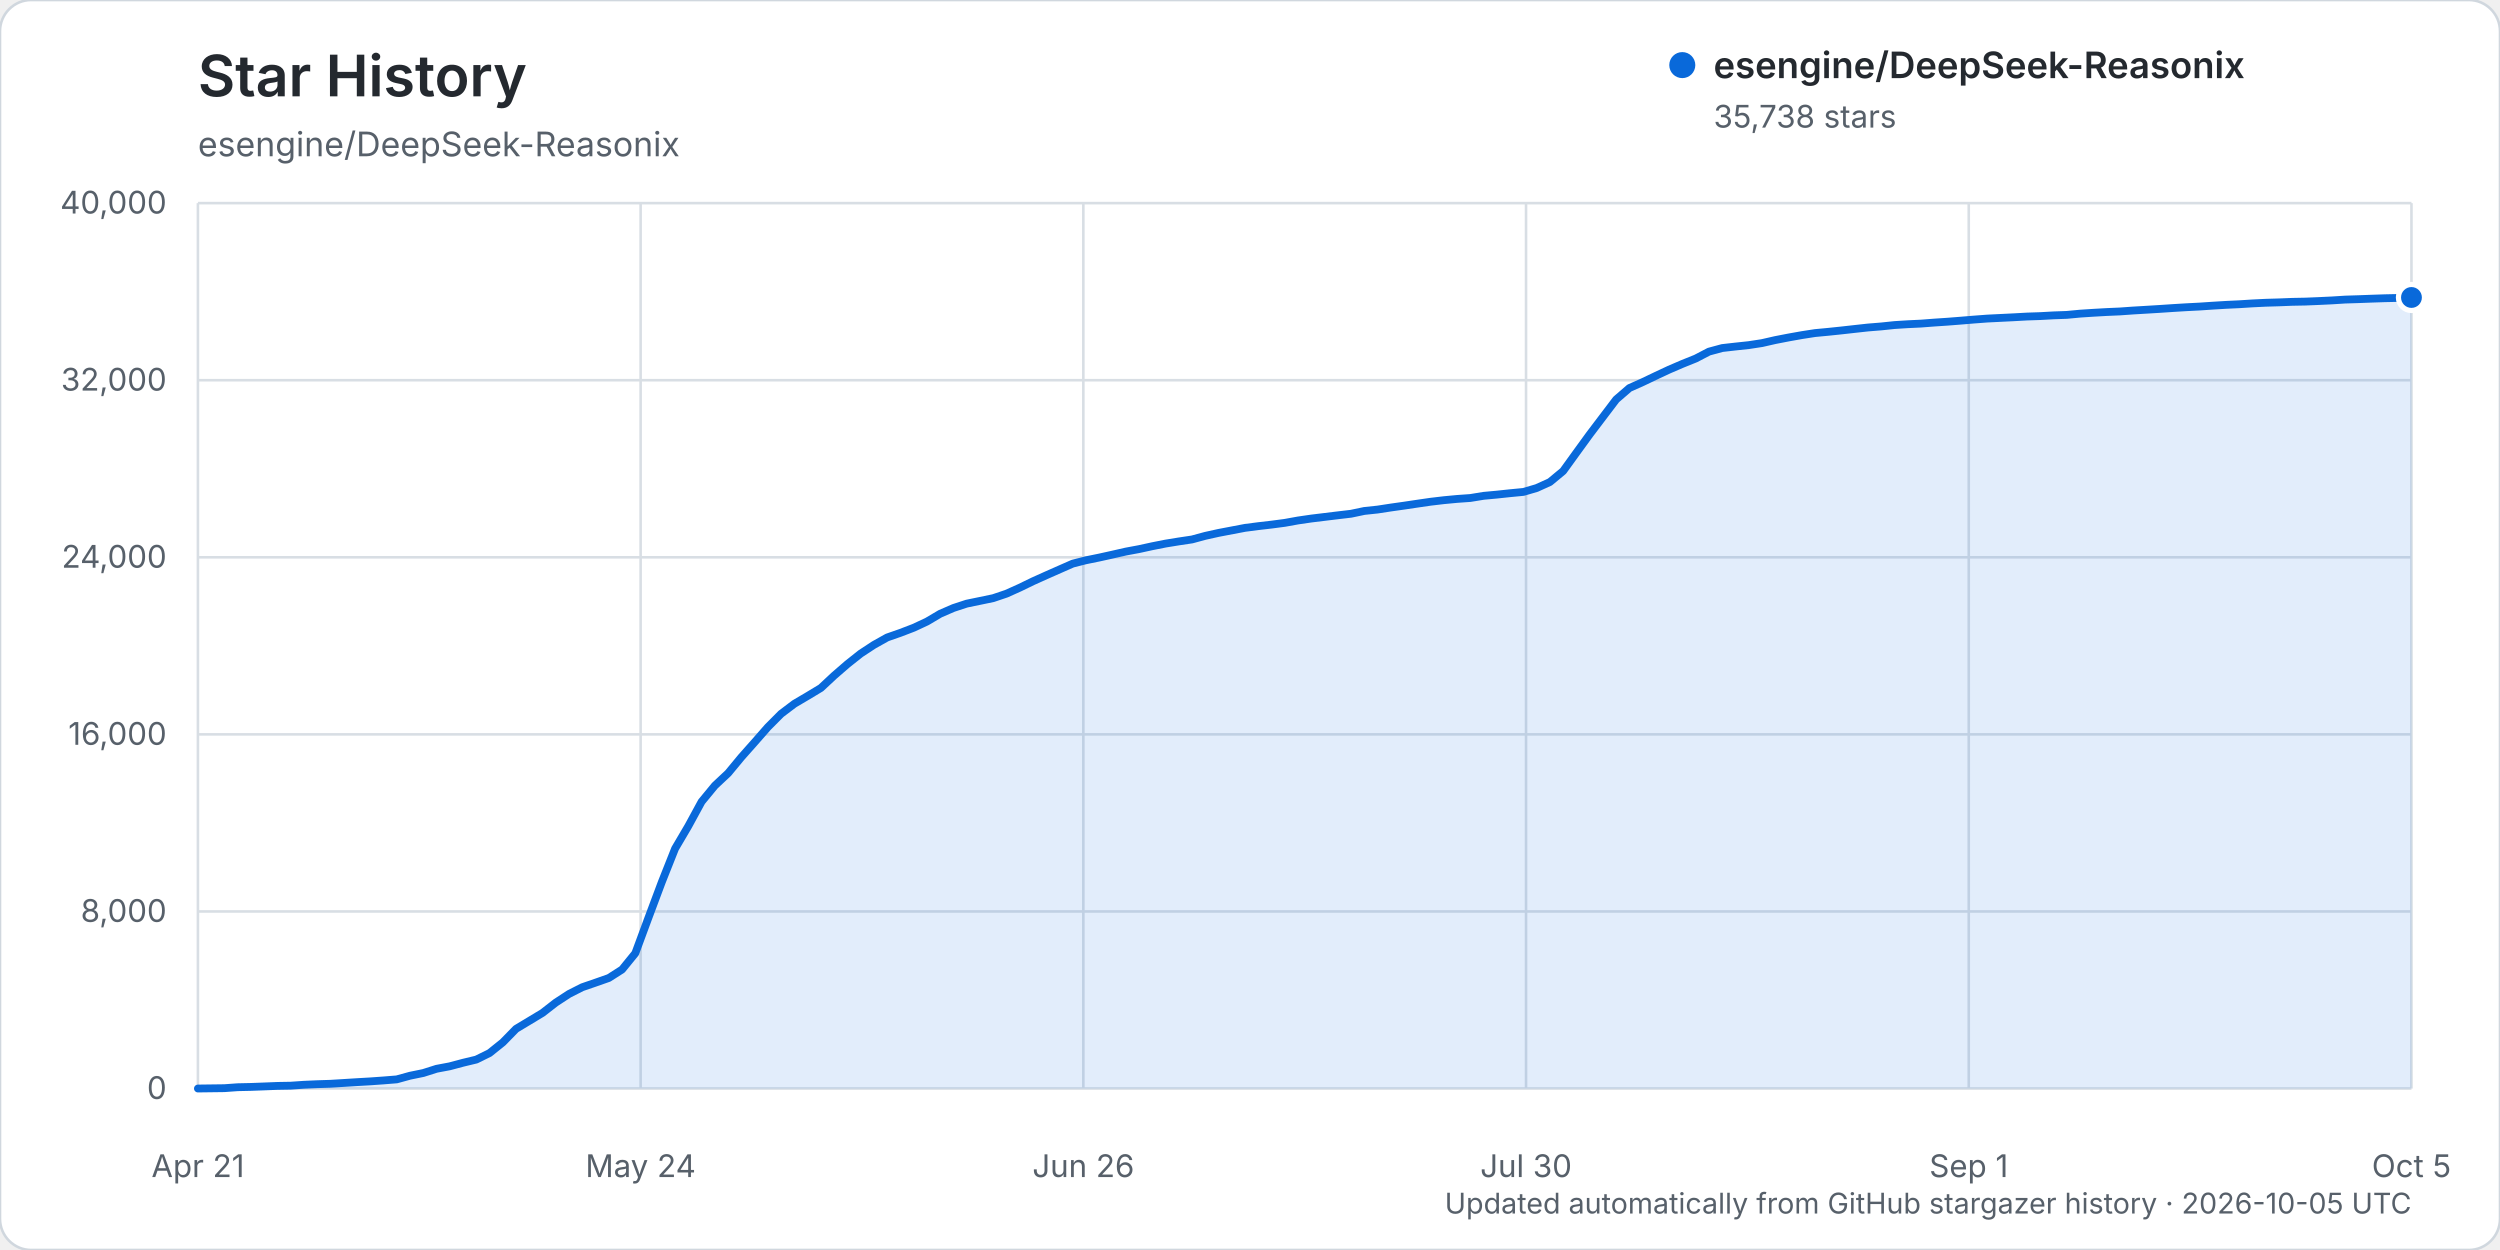
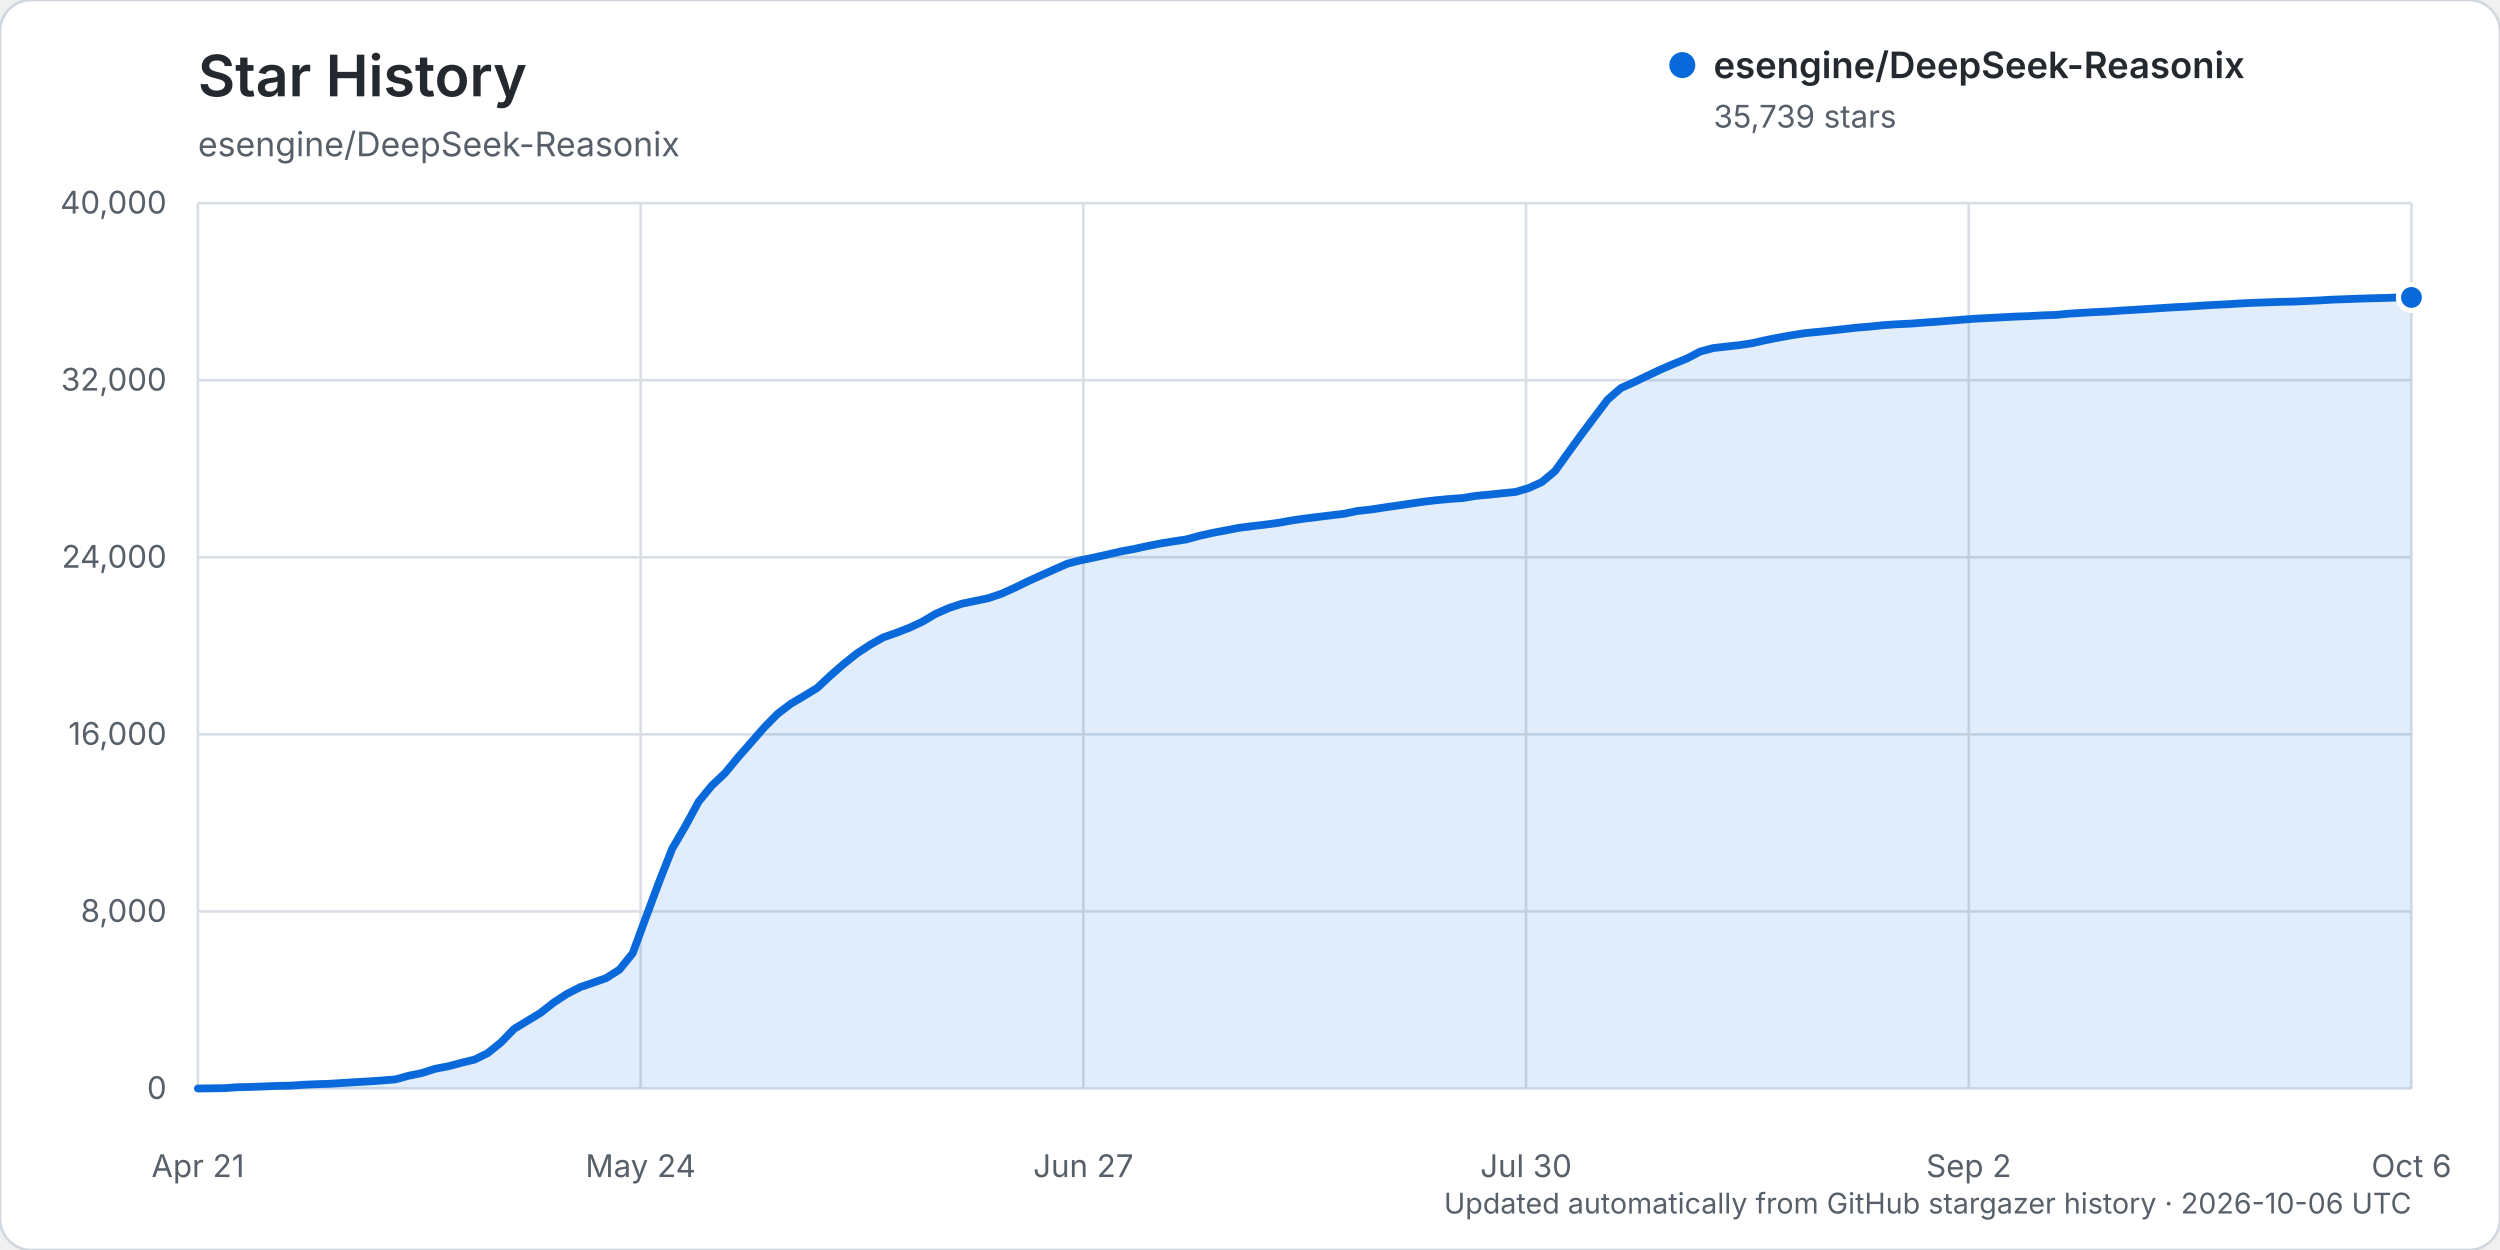
<svg xmlns="http://www.w3.org/2000/svg" width="960" height="480" viewBox="0 0 960 480" role="img" aria-labelledby="title description">
  <rect width="960" height="480" rx="12" fill="#ffffff" stroke="#d0d7de" />
  <text x="76" y="37" fill="#24292f" font-family="-apple-system, BlinkMacSystemFont, 'Segoe UI', sans-serif" font-size="22" font-weight="600">Star History</text>
  <text x="76" y="60" fill="#57606a" font-family="-apple-system, BlinkMacSystemFont, 'Segoe UI', sans-serif" font-size="13">esengine/DeepSeek-Reasonix</text>
  <g font-family="-apple-system, BlinkMacSystemFont, 'Segoe UI', sans-serif">
    <line x1="76" y1="418.00" x2="926" y2="418.00" stroke="#d8dee4" stroke-width="1" />
    <text x="64" y="422.00" text-anchor="end" fill="#57606a" font-size="12">0</text>
    <line x1="76" y1="350.00" x2="926" y2="350.00" stroke="#d8dee4" stroke-width="1" />
    <text x="64" y="354.00" text-anchor="end" fill="#57606a" font-size="12">8,000</text>
    <line x1="76" y1="282.00" x2="926" y2="282.00" stroke="#d8dee4" stroke-width="1" />
    <text x="64" y="286.00" text-anchor="end" fill="#57606a" font-size="12">16,000</text>
    <line x1="76" y1="214.00" x2="926" y2="214.00" stroke="#d8dee4" stroke-width="1" />
    <text x="64" y="218.00" text-anchor="end" fill="#57606a" font-size="12">24,000</text>
    <line x1="76" y1="146.00" x2="926" y2="146.00" stroke="#d8dee4" stroke-width="1" />
    <text x="64" y="150.00" text-anchor="end" fill="#57606a" font-size="12">32,000</text>
    <line x1="76" y1="78.00" x2="926" y2="78.00" stroke="#d8dee4" stroke-width="1" />
    <text x="64" y="82.00" text-anchor="end" fill="#57606a" font-size="12">40,000</text>
    <line x1="76.00" y1="78" x2="76.00" y2="418" stroke="#d8dee4" stroke-width="1" />
    <text x="76.00" y="452" text-anchor="middle" fill="#57606a" font-size="12">Apr 21</text>
    <line x1="246.00" y1="78" x2="246.00" y2="418" stroke="#d8dee4" stroke-width="1" />
    <text x="246.00" y="452" text-anchor="middle" fill="#57606a" font-size="12">May 24</text>
    <line x1="416.00" y1="78" x2="416.00" y2="418" stroke="#d8dee4" stroke-width="1" />
-     <text x="416.00" y="452" text-anchor="middle" fill="#57606a" font-size="12">Jun 26</text>
+     <text x="416.00" y="452" text-anchor="middle" fill="#57606a" font-size="12">Jun 27</text>
    <line x1="586.00" y1="78" x2="586.00" y2="418" stroke="#d8dee4" stroke-width="1" />
    <text x="586.00" y="452" text-anchor="middle" fill="#57606a" font-size="12">Jul 30</text>
    <line x1="756.00" y1="78" x2="756.00" y2="418" stroke="#d8dee4" stroke-width="1" />
-     <text x="756.00" y="452" text-anchor="middle" fill="#57606a" font-size="12">Sep 1</text>
+     <text x="756.00" y="452" text-anchor="middle" fill="#57606a" font-size="12">Sep 2</text>
    <line x1="926.00" y1="78" x2="926.00" y2="418" stroke="#d8dee4" stroke-width="1" />
-     <text x="926.00" y="452" text-anchor="middle" fill="#57606a" font-size="12">Oct 5</text>
-     <path d="M76.00,417.99 L86.18,417.86 L91.27,417.49 L96.36,417.38 L101.45,417.19 L106.54,416.99 L111.63,416.90 L116.72,416.55 L121.81,416.33 L126.90,416.17 L131.99,415.86 L137.08,415.54 L142.17,415.25 L147.26,414.89 L152.35,414.48 L157.44,413.08 L162.53,412.04 L167.62,410.42 L172.71,409.46 L177.80,408.10 L182.89,406.88 L187.98,404.37 L193.07,400.29 L198.16,395.08 L203.25,392.02 L208.34,388.95 L213.43,384.99 L218.51,381.67 L223.60,379.09 L228.69,377.34 L233.78,375.55 L238.87,372.30 L243.96,366.04 L249.05,352.29 L254.14,338.69 L259.23,325.87 L264.32,317.21 L269.41,307.86 L274.50,301.68 L279.59,296.91 L284.68,290.76 L289.77,285.02 L294.86,279.21 L299.95,274.10 L305.04,270.25 L310.13,267.25 L315.22,264.18 L320.31,259.43 L325.40,255.02 L330.49,250.98 L335.58,247.64 L340.67,244.79 L345.76,243.01 L350.85,241.06 L355.94,238.69 L361.03,235.68 L366.12,233.47 L371.21,231.80 L376.30,230.75 L381.39,229.69 L386.48,227.97 L391.57,225.68 L396.66,223.21 L401.75,220.92 L406.84,218.67 L411.93,216.43 L417.02,215.14 L422.11,214.10 L427.20,212.97 L432.29,211.81 L437.38,210.86 L442.47,209.75 L447.56,208.74 L452.65,207.91 L457.74,207.15 L462.83,205.77 L467.92,204.64 L473.01,203.67 L478.10,202.70 L483.19,202.04 L488.28,201.45 L493.37,200.78 L498.46,199.86 L503.54,199.12 L508.63,198.50 L513.72,197.88 L518.81,197.28 L523.90,196.21 L528.99,195.67 L534.08,194.89 L539.17,194.17 L544.26,193.41 L549.35,192.67 L554.44,192.07 L559.53,191.59 L564.62,191.23 L569.71,190.40 L574.80,189.93 L579.89,189.39 L584.98,188.90 L590.07,187.41 L595.16,185.10 L600.25,180.88 L605.34,173.83 L610.43,166.83 L615.52,160.11 L620.61,153.40 L625.70,149.00 L630.79,146.73 L635.88,144.30 L640.97,141.92 L646.06,139.73 L651.15,137.68 L656.24,135.03 L661.33,133.65 L666.42,133.07 L671.51,132.53 L676.60,131.75 L681.69,130.59 L686.78,129.60 L691.87,128.69 L696.96,127.90 L702.05,127.42 L707.14,126.89 L712.23,126.32 L717.32,125.76 L722.41,125.35 L727.50,124.82 L732.59,124.50 L737.68,124.26 L742.77,123.87 L747.86,123.53 L752.95,123.13 L758.04,122.71 L763.13,122.33 L768.22,122.08 L773.31,121.83 L778.40,121.55 L783.49,121.38 L788.57,121.10 L793.66,120.92 L798.75,120.44 L803.84,120.11 L808.93,119.82 L814.02,119.60 L819.11,119.24 L824.20,118.94 L829.29,118.63 L834.38,118.29 L839.47,117.98 L844.56,117.72 L849.65,117.38 L854.74,117.07 L859.83,116.83 L864.92,116.51 L870.01,116.26 L875.10,116.11 L880.19,115.91 L885.28,115.81 L890.37,115.60 L895.46,115.36 L900.55,115.04 L905.64,114.88 L910.73,114.69 L915.82,114.52 L920.91,114.41 L926.00,114.23 L926.00,418.00 L76.00,418.00 Z" fill="#0969da" opacity="0.12" />
-     <path d="M76.00,417.99 L86.18,417.86 L91.27,417.49 L96.36,417.38 L101.45,417.19 L106.54,416.99 L111.63,416.90 L116.72,416.55 L121.81,416.33 L126.90,416.17 L131.99,415.86 L137.08,415.54 L142.17,415.25 L147.26,414.89 L152.35,414.48 L157.44,413.08 L162.53,412.04 L167.62,410.42 L172.71,409.46 L177.80,408.10 L182.89,406.88 L187.98,404.37 L193.07,400.29 L198.16,395.08 L203.25,392.02 L208.34,388.95 L213.43,384.99 L218.51,381.67 L223.60,379.09 L228.69,377.34 L233.78,375.55 L238.87,372.30 L243.96,366.04 L249.05,352.29 L254.14,338.69 L259.23,325.87 L264.32,317.21 L269.41,307.86 L274.50,301.68 L279.59,296.91 L284.68,290.76 L289.77,285.02 L294.86,279.21 L299.95,274.10 L305.04,270.25 L310.13,267.25 L315.22,264.18 L320.31,259.43 L325.40,255.02 L330.49,250.98 L335.58,247.64 L340.67,244.79 L345.76,243.01 L350.85,241.06 L355.94,238.69 L361.03,235.68 L366.12,233.47 L371.21,231.80 L376.30,230.75 L381.39,229.69 L386.48,227.97 L391.57,225.68 L396.66,223.21 L401.75,220.92 L406.84,218.67 L411.93,216.43 L417.02,215.14 L422.11,214.10 L427.20,212.97 L432.29,211.81 L437.38,210.86 L442.47,209.75 L447.56,208.74 L452.65,207.91 L457.74,207.15 L462.83,205.77 L467.92,204.64 L473.01,203.67 L478.10,202.70 L483.19,202.04 L488.28,201.45 L493.37,200.78 L498.46,199.86 L503.54,199.12 L508.63,198.50 L513.72,197.88 L518.81,197.28 L523.90,196.21 L528.99,195.67 L534.08,194.89 L539.17,194.17 L544.26,193.41 L549.35,192.67 L554.44,192.07 L559.53,191.59 L564.62,191.23 L569.71,190.40 L574.80,189.93 L579.89,189.39 L584.98,188.90 L590.07,187.41 L595.16,185.10 L600.25,180.88 L605.34,173.83 L610.43,166.83 L615.52,160.11 L620.61,153.40 L625.70,149.00 L630.79,146.73 L635.88,144.30 L640.97,141.92 L646.06,139.73 L651.15,137.68 L656.24,135.03 L661.33,133.65 L666.42,133.07 L671.51,132.53 L676.60,131.75 L681.69,130.59 L686.78,129.60 L691.87,128.69 L696.96,127.90 L702.05,127.42 L707.14,126.89 L712.23,126.32 L717.32,125.76 L722.41,125.35 L727.50,124.82 L732.59,124.50 L737.68,124.26 L742.77,123.87 L747.86,123.53 L752.95,123.13 L758.04,122.71 L763.13,122.33 L768.22,122.08 L773.31,121.83 L778.40,121.55 L783.49,121.38 L788.57,121.10 L793.66,120.92 L798.75,120.44 L803.84,120.11 L808.93,119.82 L814.02,119.60 L819.11,119.24 L824.20,118.94 L829.29,118.63 L834.38,118.29 L839.47,117.98 L844.56,117.72 L849.65,117.38 L854.74,117.07 L859.83,116.83 L864.92,116.51 L870.01,116.26 L875.10,116.11 L880.19,115.91 L885.28,115.81 L890.37,115.60 L895.46,115.36 L900.55,115.04 L905.64,114.88 L910.73,114.69 L915.82,114.52 L920.91,114.41 L926.00,114.23" fill="none" stroke="#0969da" stroke-width="3" stroke-linecap="round" stroke-linejoin="round" />
-     <circle cx="926.00" cy="114.23" r="5" fill="#0969da" stroke="#ffffff" stroke-width="2" />
+     <text x="926.00" y="452" text-anchor="middle" fill="#57606a" font-size="12">Oct 6</text>
+     <path d="M76.00,417.99 L86.12,417.86 L91.18,417.49 L96.24,417.38 L101.30,417.19 L106.36,416.99 L111.42,416.90 L116.48,416.55 L121.54,416.33 L126.60,416.17 L131.65,415.86 L136.71,415.54 L141.77,415.25 L146.83,414.89 L151.89,414.48 L156.95,413.08 L162.01,412.04 L167.07,410.42 L172.13,409.46 L177.19,408.10 L182.25,406.88 L187.31,404.37 L192.37,400.29 L197.43,395.08 L202.49,392.02 L207.55,388.95 L212.61,384.99 L217.67,381.67 L222.73,379.09 L227.79,377.34 L232.85,375.55 L237.90,372.30 L242.96,366.04 L248.02,352.29 L253.08,338.69 L258.14,325.87 L263.20,317.21 L268.26,307.86 L273.32,301.68 L278.38,296.91 L283.44,290.76 L288.50,285.02 L293.56,279.21 L298.62,274.10 L303.68,270.25 L308.74,267.25 L313.80,264.18 L318.86,259.43 L323.92,255.02 L328.98,250.98 L334.04,247.64 L339.10,244.79 L344.15,243.01 L349.21,241.06 L354.27,238.69 L359.33,235.68 L364.39,233.47 L369.45,231.80 L374.51,230.75 L379.57,229.69 L384.63,227.97 L389.69,225.68 L394.75,223.21 L399.81,220.92 L404.87,218.67 L409.93,216.43 L414.99,215.14 L420.05,214.10 L425.11,212.97 L430.17,211.81 L435.23,210.86 L440.29,209.75 L445.35,208.74 L450.40,207.91 L455.46,207.15 L460.52,205.77 L465.58,204.64 L470.64,203.67 L475.70,202.70 L480.76,202.04 L485.82,201.45 L490.88,200.78 L495.94,199.86 L501.00,199.12 L506.06,198.50 L511.12,197.88 L516.18,197.28 L521.24,196.21 L526.30,195.67 L531.36,194.89 L536.42,194.17 L541.48,193.41 L546.54,192.67 L551.60,192.08 L556.65,191.60 L561.71,191.24 L566.77,190.40 L571.83,189.94 L576.89,189.40 L581.95,188.91 L587.01,187.42 L592.07,185.11 L597.13,180.89 L602.19,173.84 L607.25,166.84 L612.31,160.12 L617.37,153.41 L622.43,149.01 L627.49,146.74 L632.55,144.31 L637.61,141.93 L642.67,139.74 L647.73,137.69 L652.79,135.03 L657.85,133.66 L662.90,133.08 L667.96,132.54 L673.02,131.75 L678.08,130.60 L683.14,129.60 L688.20,128.69 L693.26,127.91 L698.32,127.43 L703.38,126.90 L708.44,126.33 L713.50,125.77 L718.56,125.36 L723.62,124.83 L728.68,124.50 L733.74,124.27 L738.80,123.88 L743.86,123.53 L748.92,123.13 L753.98,122.72 L759.04,122.34 L764.10,122.09 L769.15,121.83 L774.21,121.56 L779.27,121.38 L784.33,121.10 L789.39,120.93 L794.45,120.45 L799.51,120.12 L804.57,119.83 L809.63,119.61 L814.69,119.25 L819.75,118.95 L824.81,118.64 L829.87,118.30 L834.93,117.99 L839.99,117.73 L845.05,117.39 L850.11,117.08 L855.17,116.84 L860.23,116.52 L865.29,116.27 L870.35,116.11 L875.40,115.92 L880.46,115.82 L885.52,115.60 L890.58,115.37 L895.64,115.05 L900.70,114.89 L905.76,114.69 L910.82,114.53 L915.88,114.41 L920.94,114.22 L926.00,114.22 L926.00,418.00 L76.00,418.00 Z" fill="#0969da" opacity="0.12" />
+     <path d="M76.00,417.99 L86.12,417.86 L91.18,417.49 L96.24,417.38 L101.30,417.19 L106.36,416.99 L111.42,416.90 L116.48,416.55 L121.54,416.33 L126.60,416.17 L131.65,415.86 L136.71,415.54 L141.77,415.25 L146.83,414.89 L151.89,414.48 L156.95,413.08 L162.01,412.04 L167.07,410.42 L172.13,409.46 L177.19,408.10 L182.25,406.88 L187.31,404.37 L192.37,400.29 L197.43,395.08 L202.49,392.02 L207.55,388.95 L212.61,384.99 L217.67,381.67 L222.73,379.09 L227.79,377.34 L232.85,375.55 L237.90,372.30 L242.96,366.04 L248.02,352.29 L253.08,338.69 L258.14,325.87 L263.20,317.21 L268.26,307.86 L273.32,301.68 L278.38,296.91 L283.44,290.76 L288.50,285.02 L293.56,279.21 L298.62,274.10 L303.68,270.25 L308.74,267.25 L313.80,264.18 L318.86,259.43 L323.92,255.02 L328.98,250.98 L334.04,247.64 L339.10,244.79 L344.15,243.01 L349.21,241.06 L354.27,238.69 L359.33,235.68 L364.39,233.47 L369.45,231.80 L374.51,230.75 L379.57,229.69 L384.63,227.97 L389.69,225.68 L394.75,223.21 L399.81,220.92 L404.87,218.67 L409.93,216.43 L414.99,215.14 L420.05,214.10 L425.11,212.97 L430.17,211.81 L435.23,210.86 L440.29,209.75 L445.35,208.74 L450.40,207.91 L455.46,207.15 L460.52,205.77 L465.58,204.64 L470.64,203.67 L475.70,202.70 L480.76,202.04 L485.82,201.45 L490.88,200.78 L495.94,199.86 L501.00,199.12 L506.06,198.50 L511.12,197.88 L516.18,197.28 L521.24,196.21 L526.30,195.67 L531.36,194.89 L536.42,194.17 L541.48,193.41 L546.54,192.67 L551.60,192.08 L556.65,191.60 L561.71,191.24 L566.77,190.40 L571.83,189.94 L576.89,189.40 L581.95,188.91 L587.01,187.42 L592.07,185.11 L597.13,180.89 L602.19,173.84 L607.25,166.84 L612.31,160.12 L617.37,153.41 L622.43,149.01 L627.49,146.74 L632.55,144.31 L637.61,141.93 L642.67,139.74 L647.73,137.69 L652.79,135.03 L657.85,133.66 L662.90,133.08 L667.96,132.54 L673.02,131.75 L678.08,130.60 L683.14,129.60 L688.20,128.69 L693.26,127.91 L698.32,127.43 L703.38,126.90 L708.44,126.33 L713.50,125.77 L718.56,125.36 L723.62,124.83 L728.68,124.50 L733.74,124.27 L738.80,123.88 L743.86,123.53 L748.92,123.13 L753.98,122.72 L759.04,122.34 L764.10,122.09 L769.15,121.83 L774.21,121.56 L779.27,121.38 L784.33,121.10 L789.39,120.93 L794.45,120.45 L799.51,120.12 L804.57,119.83 L809.63,119.61 L814.69,119.25 L819.75,118.95 L824.81,118.64 L829.87,118.30 L834.93,117.99 L839.99,117.73 L845.05,117.39 L850.11,117.08 L855.17,116.84 L860.23,116.52 L865.29,116.27 L870.35,116.11 L875.40,115.92 L880.46,115.82 L885.52,115.60 L890.58,115.37 L895.64,115.05 L900.70,114.89 L905.76,114.69 L910.82,114.53 L915.88,114.41 L920.94,114.22 L926.00,114.22" fill="none" stroke="#0969da" stroke-width="3" stroke-linecap="round" stroke-linejoin="round" />
+     <circle cx="926.00" cy="114.22" r="5" fill="#0969da" stroke="#ffffff" stroke-width="2" />
    <g transform="translate(646, 25)">
      <circle cx="0" cy="0" r="5" fill="#0969da" />
      <text x="12" y="5" fill="#24292f" font-size="14" font-weight="600">esengine/DeepSeek-Reasonix</text>
-       <text x="12" y="24" fill="#57606a" font-size="12">35,738 stars</text>
+       <text x="12" y="24" fill="#57606a" font-size="12">35,739 stars</text>
    </g>
-     <text x="926" y="466" text-anchor="end" fill="#57606a" font-size="11">Updated automatically from GitHub stargazer history · 2026-10-05 UTC</text>
+     <text x="926" y="466" text-anchor="end" fill="#57606a" font-size="11">Updated automatically from GitHub stargazer history · 2026-10-06 UTC</text>
  </g>
</svg>
